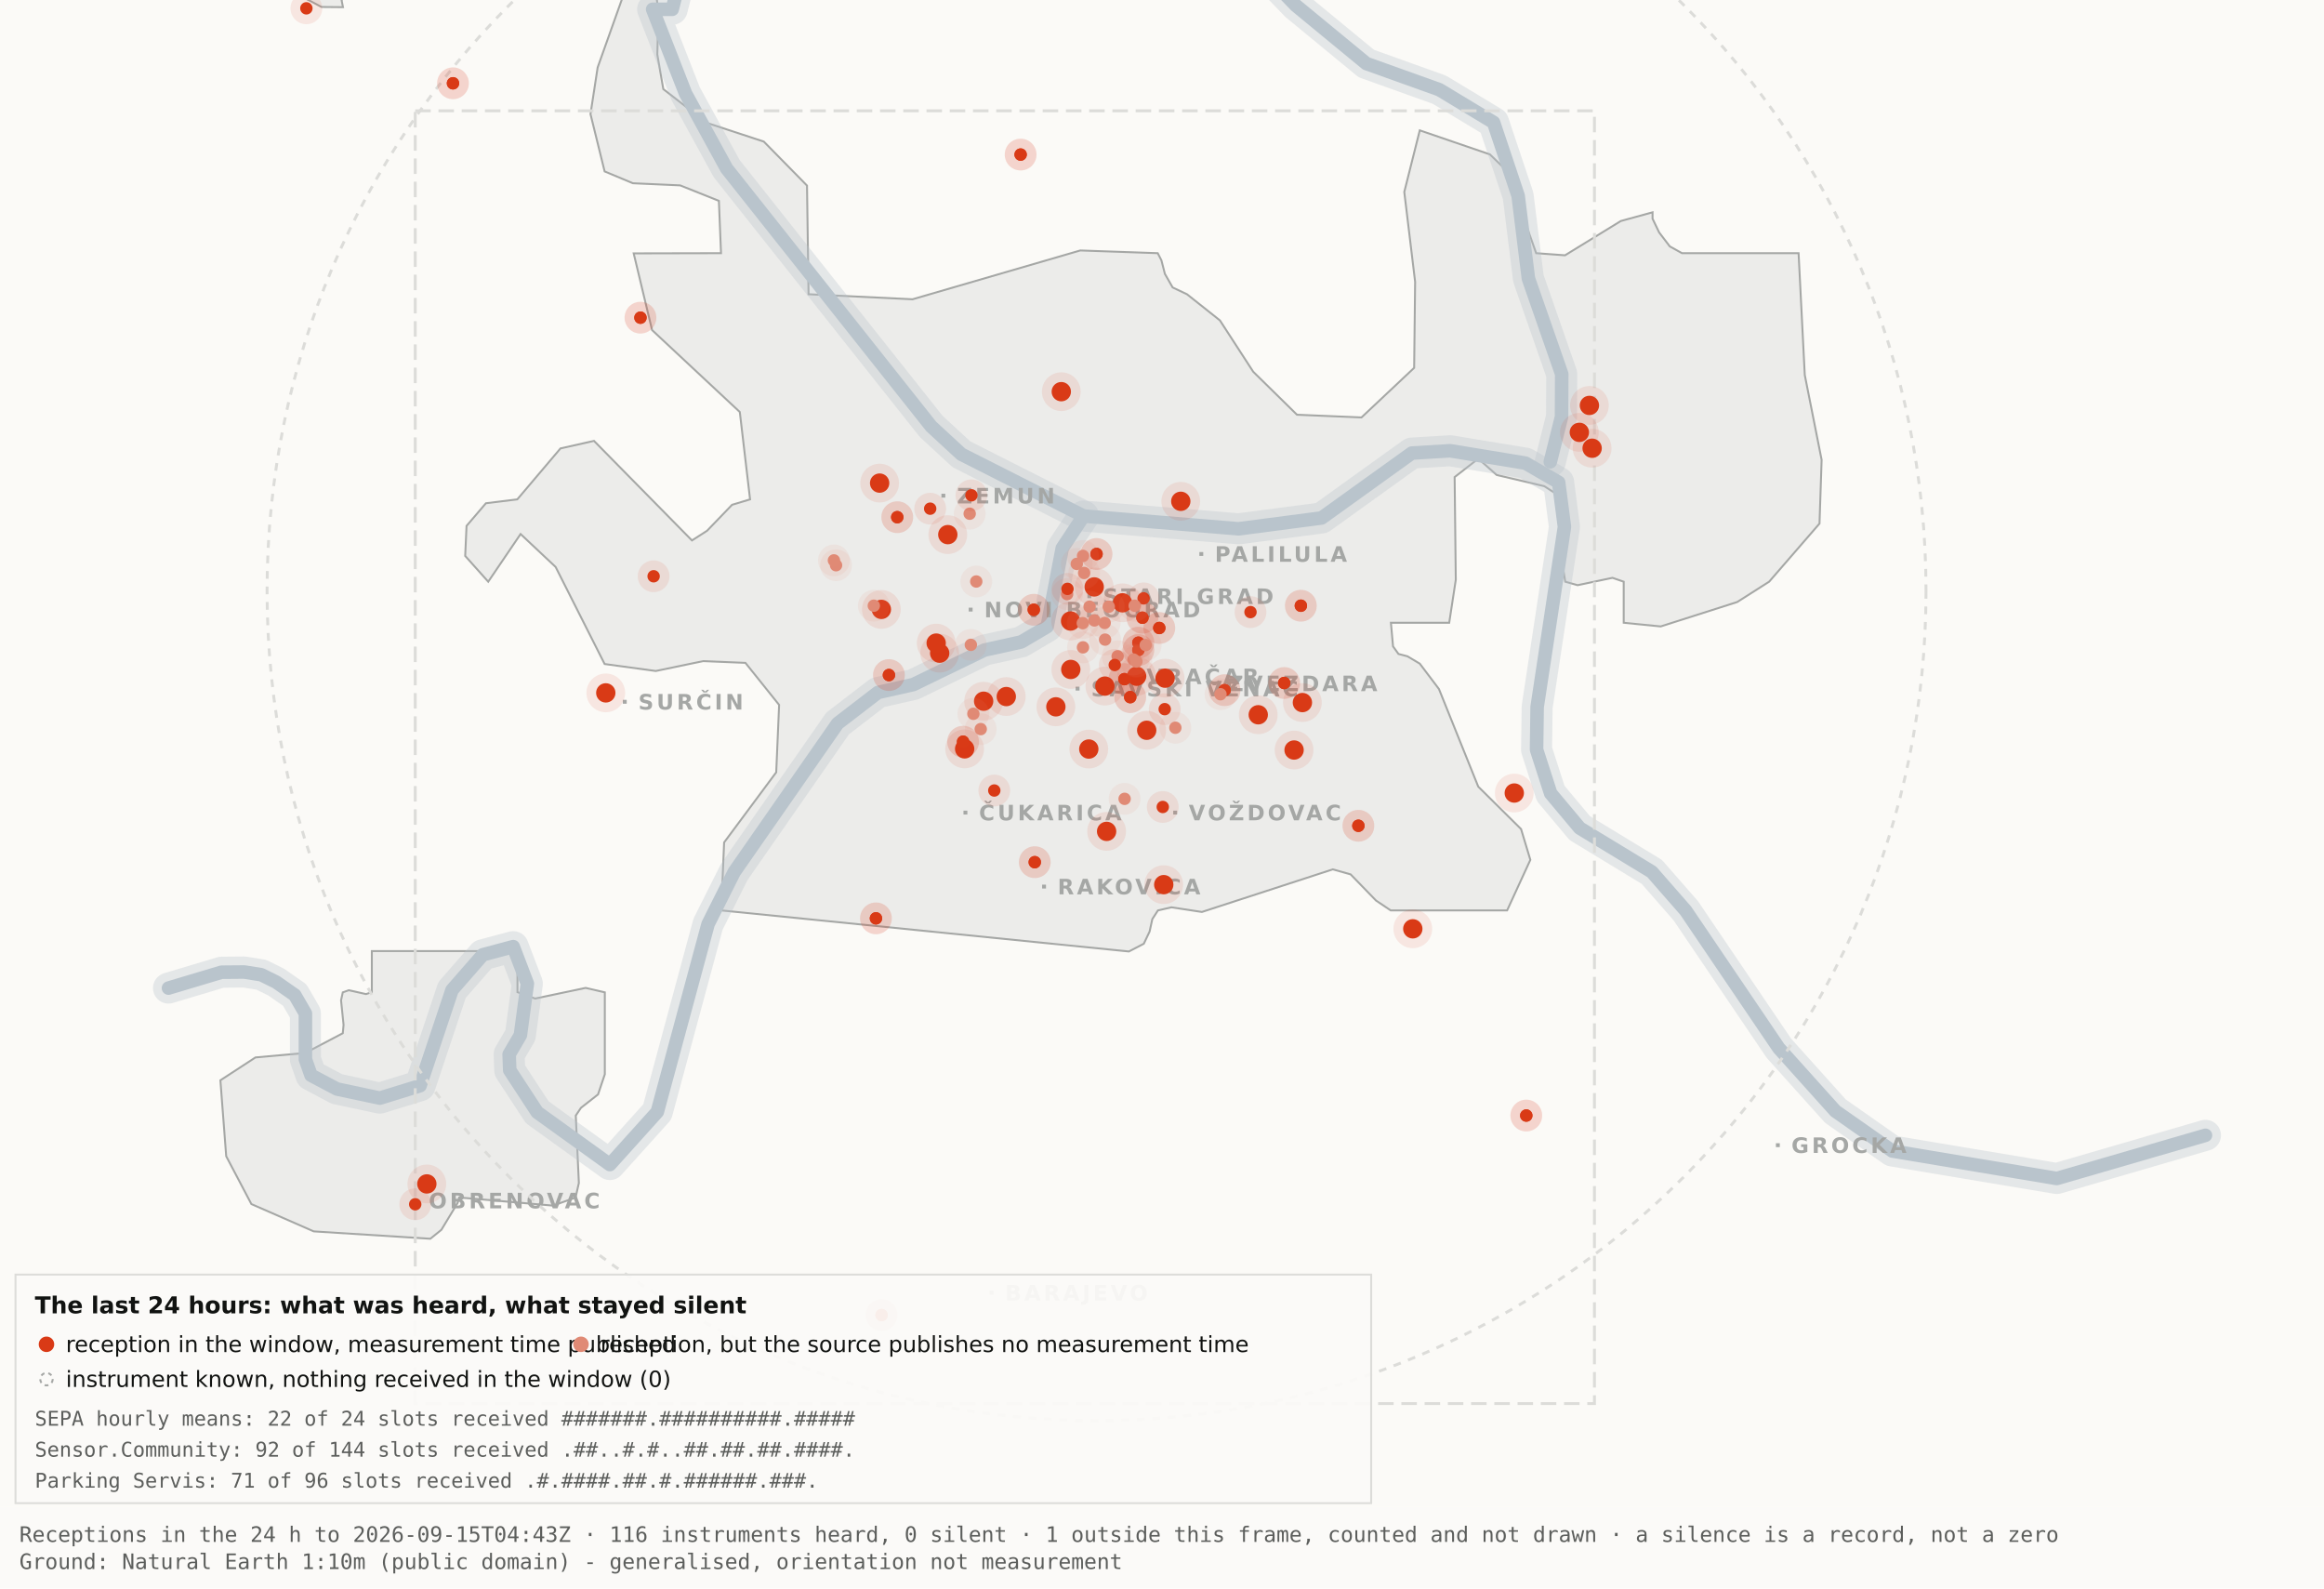
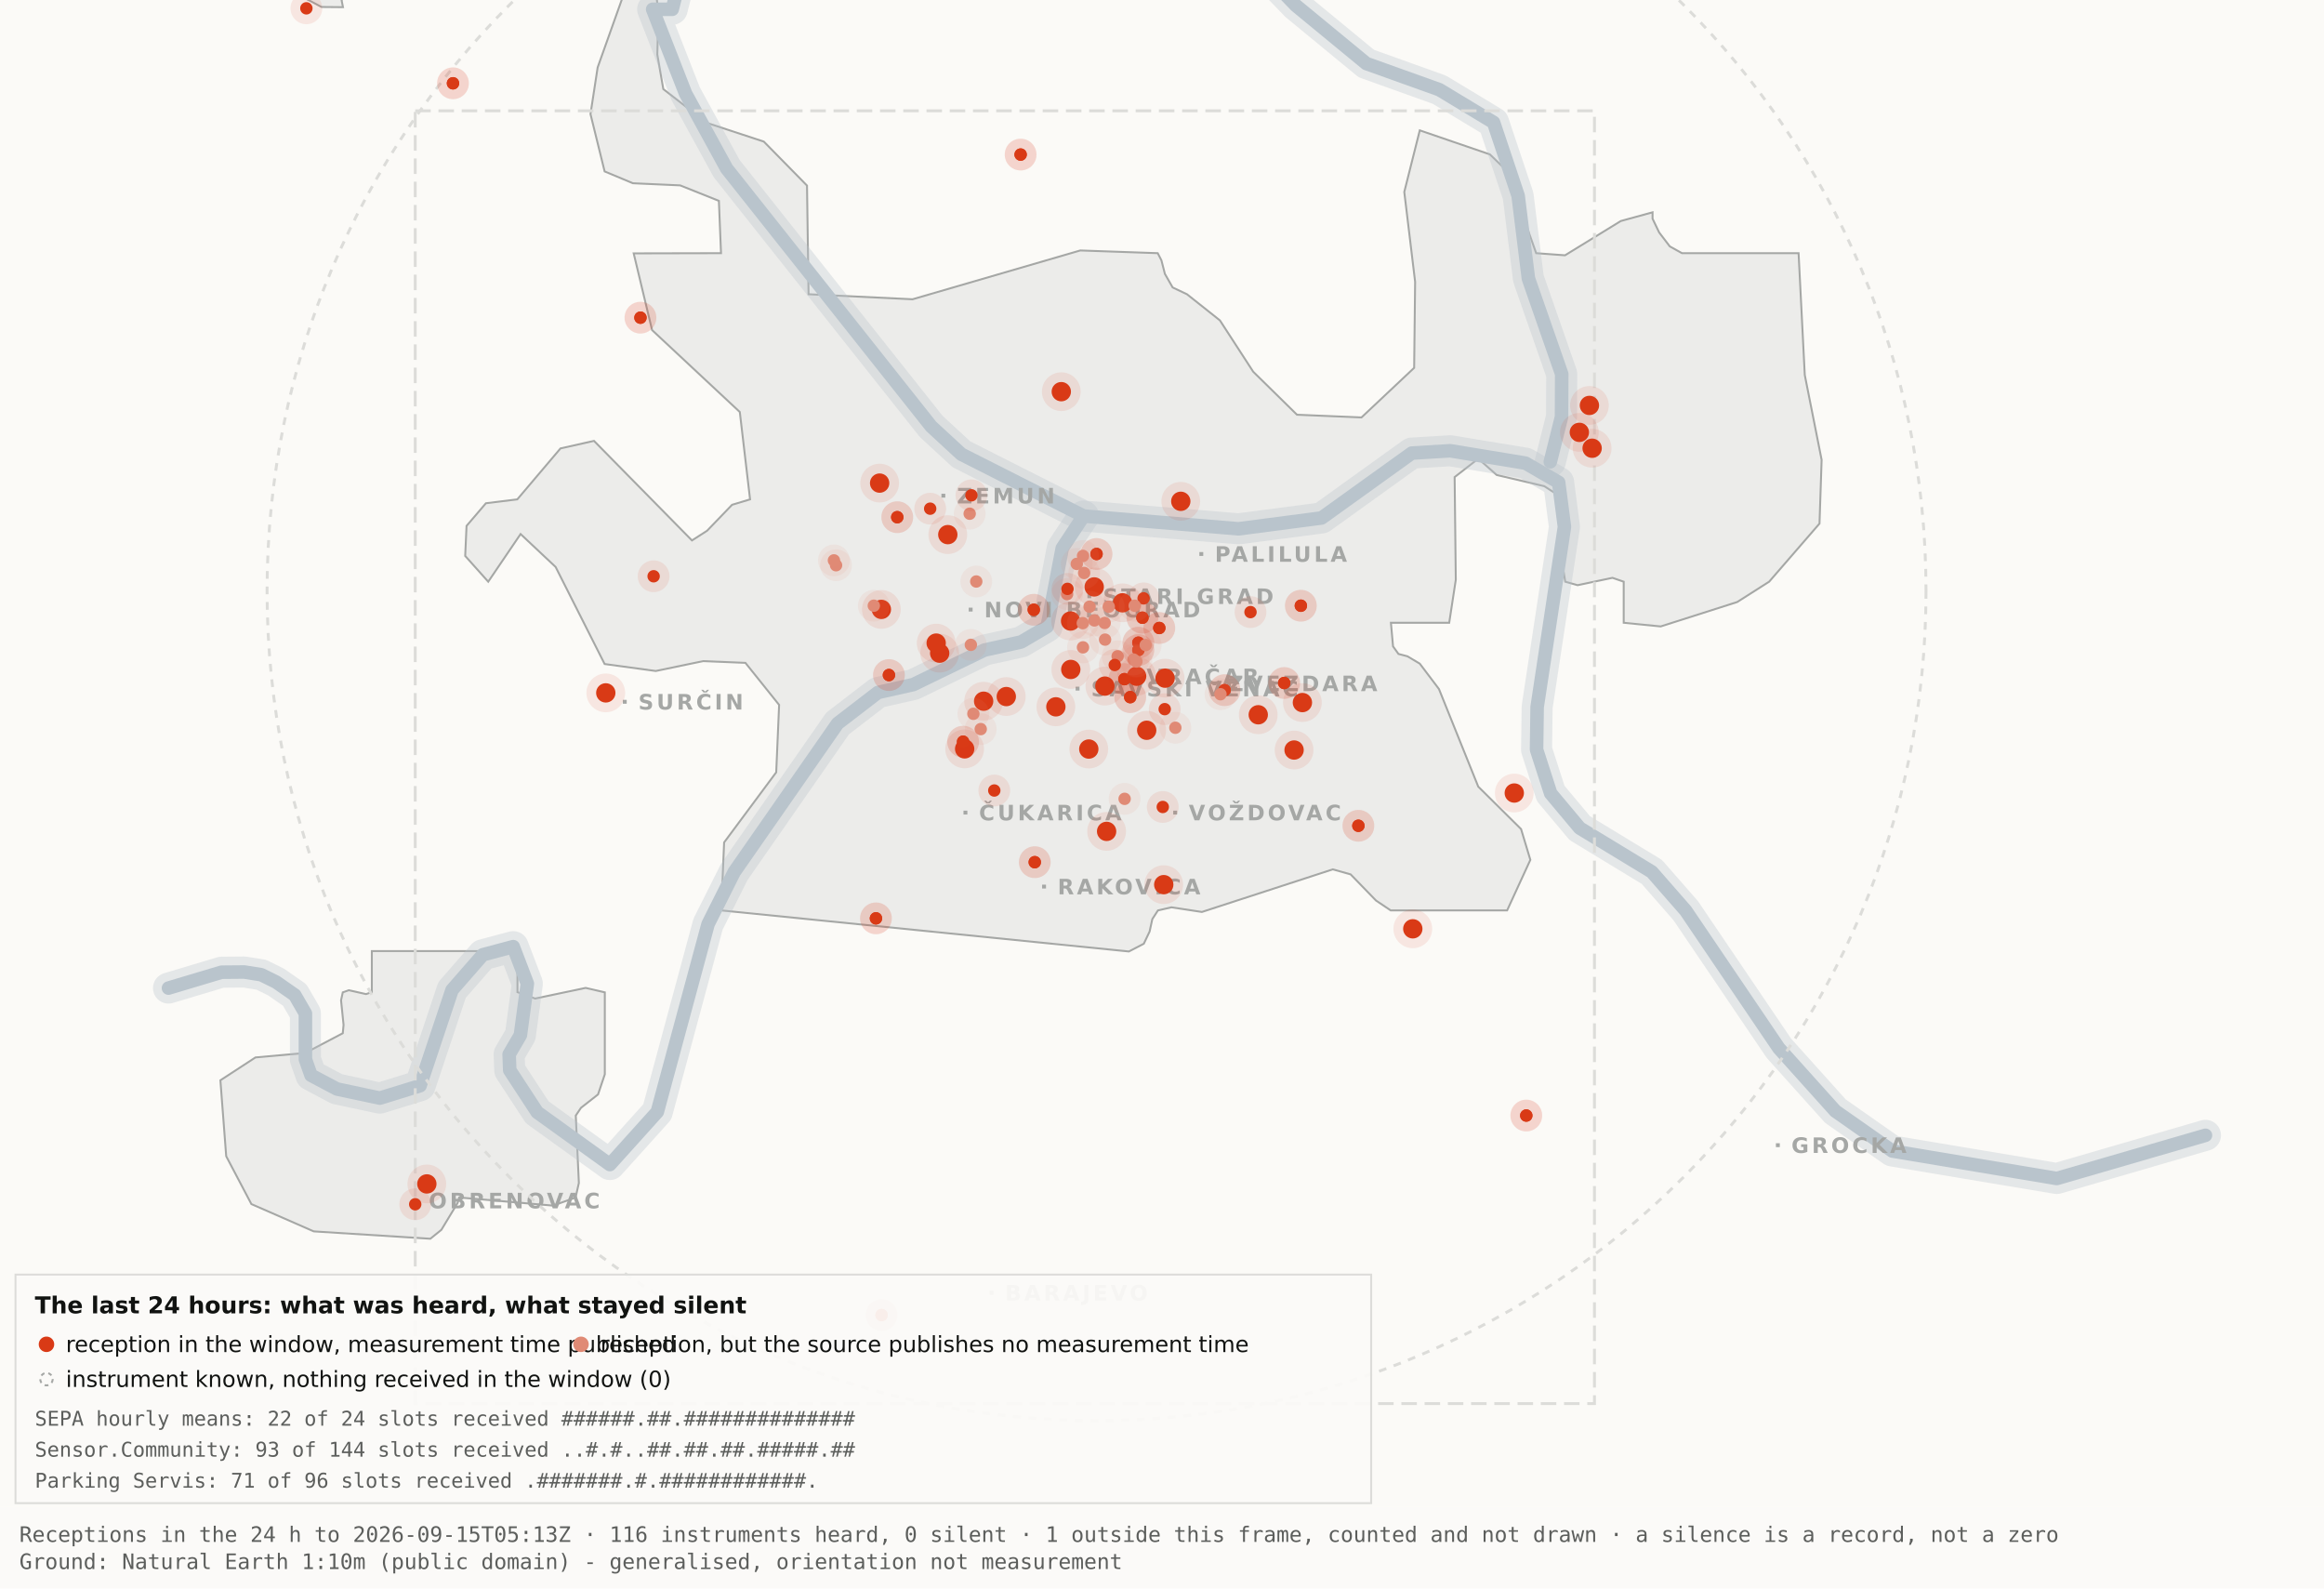
<svg xmlns="http://www.w3.org/2000/svg" viewBox="0 0 1200 820" width="1200" height="820" role="img" aria-label="Map 3 - The last 24 hours">
  <rect x="0" y="0" width="1200" height="820" fill="#fbfaf7" />
  <path d="M192.0,-34.8 L192.1,-17.6 L189.5,-19.9 L182.4,-10.7 L176.4,0.2 L177.1,3.7 L166.0,3.6 L138.0,-11.3 L131.8,-17.6 L130.3,-34.7 L134.1,-45.9 L158.3,-76.4 L166.7,-82.3 L177.1,-81.2 L183.0,-72.1 L192.0,-34.8 Z" fill="#ececea" stroke="#a5a7a5" stroke-width="1" fill-rule="evenodd" />
  <path d="M417.5,151.9 L471.2,154.5 L557.8,129.3 L597.8,130.7 L599.7,134.4 L601.5,141.4 L605.5,148.4 L612.9,151.9 L629.9,165.4 L647.1,191.9 L669.7,214.1 L703.0,215.5 L730.2,189.9 L730.7,145.5 L725.1,99.1 L733.1,67.3 L769.3,79.7 L778.2,88.3 L793.2,130.7 L808.1,131.8 L836.9,114.1 L853.3,109.6 L853.3,112.9 L856.7,120.0 L862.2,127.2 L868.5,130.7 L928.7,130.7 L931.9,193.6 L940.6,237.4 L939.5,270.3 L913.5,300.3 L897.0,310.8 L857.5,323.4 L838.4,321.5 L838.4,300.3 L832.6,298.3 L814.6,302.1 L808.2,300.3 L806.9,292.0 L809.7,266.1 L808.2,258.0 L797.4,251.0 L772.8,245.2 L763.3,236.8 L751.1,246.3 L751.7,299.3 L748.3,321.5 L718.2,321.5 L719.3,333.7 L722.1,337.6 L726.7,338.8 L733.1,342.6 L743.0,355.7 L763.3,406.1 L785.4,428.0 L790.2,443.9 L778.2,470.0 L718.1,470.0 L710.5,464.9 L697.4,451.4 L688.2,448.8 L620.6,470.8 L604.9,468.4 L597.9,470.0 L595.0,474.5 L593.6,480.9 L590.6,487.2 L582.9,491.2 L372.4,470.0 L373.9,434.9 L400.8,398.7 L402.3,363.9 L384.9,342.2 L363.1,341.3 L338.6,346.4 L312.2,342.8 L286.9,292.7 L268.8,275.7 L252.1,300.3 L240.2,287.0 L240.9,271.5 L250.9,259.8 L267.1,257.8 L289.4,231.5 L306.7,227.6 L357.3,279.0 L365.1,274.0 L378.0,260.6 L387.3,257.8 L382.0,212.7 L336.7,170.4 L327.2,130.8 L372.3,130.7 L371.2,103.7 L351.2,95.7 L326.8,94.6 L312.2,88.5 L304.9,58.9 L308.6,34.8 L327.3,-17.7 L337.9,-11.0 L340.0,6.7 L339.4,28.1 L342.5,46.0 L364.9,63.4 L394.4,73.1 L416.7,95.8 L417.5,151.9 Z" fill="#ececea" stroke="#a5a7a5" stroke-width="1" fill-rule="evenodd" />
  <path d="M267.2,512.2 L276.3,515.5 L302.4,510.0 L312.3,512.3 L312.3,554.6 L308.8,565.0 L300.0,571.9 L297.3,575.9 L298.9,610.7 L297.2,618.2 L285.6,622.4 L237.1,618.2 L236.3,621.0 L227.9,634.9 L222.2,639.5 L162.0,635.7 L129.8,621.6 L116.8,596.9 L113.8,557.7 L131.9,545.9 L157.6,543.6 L177.0,533.4 L177.4,529.1 L176.1,516.4 L177.0,512.3 L180.1,511.2 L189.0,513.2 L192.0,512.2 L192.0,491.0 L267.2,491.0 L267.2,512.2 Z" fill="#ececea" stroke="#a5a7a5" stroke-width="1" fill-rule="evenodd" />
  <path d="M87.0,510.1 L114.4,501.9 L126.1,501.8 L134.9,503.2 L142.6,507.0 L152.2,513.7 L157.7,523.2 L157.7,546.9 L160.6,555.1 L174.0,562.2 L196.1,566.9 L216.9,560.5 L233.4,511.1 L249.3,492.9 L265.0,488.7 L272.3,507.8 L268.7,534.4 L262.9,544.3 L263.2,552.5 L277.4,574.2 L314.9,601.2 L339.4,574.0 L365.6,477.1 L379.1,450.2 L432.5,373.5 L453.3,357.5 L471.6,353.4 L508.3,335.6 L527.3,331.4 L540.7,323.5 L548.5,283.0 L559.5,266.4" fill="none" stroke="#b9c4cc" stroke-width="16" stroke-opacity="0.35" stroke-linejoin="round" stroke-linecap="round" />
  <path d="M411.7,-177.5 L426.7,-103.9 L394.7,-58.3 L355.0,-26.6 L347.1,4.8 L337.0,4.8 L354.0,48.3 L375.2,87.0 L480.8,220.1 L496.4,234.5 L559.5,266.4 L639.5,273.0 L682.4,267.4 L729.0,233.9 L748.8,232.7 L787.7,239.1 L804.8,249.0 L807.8,272.0 L793.7,365.0 L793.4,387.0 L800.7,409.6 L815.7,427.5 L852.9,450.1 L870.4,470.1 L918.5,541.1 L947.7,573.6 L977.1,594.2 L1062.0,608.4 L1138.8,586.1" fill="none" stroke="#b9c4cc" stroke-width="16" stroke-opacity="0.35" stroke-linejoin="round" stroke-linecap="round" />
  <path d="M534.0,-142.1 L558.9,-95.2 L590.2,-64.2 L638.6,-28.7 L669.2,2.9 L705.5,32.8 L743.2,46.3 L771.2,63.2 L783.9,101.1 L789.2,143.8 L806.4,193.1 L806.3,215.2 L800.5,238.4" fill="none" stroke="#b9c4cc" stroke-width="16" stroke-opacity="0.35" stroke-linejoin="round" stroke-linecap="round" />
  <path d="M87.0,510.1 L114.4,501.9 L126.1,501.8 L134.9,503.2 L142.6,507.0 L152.2,513.7 L157.7,523.2 L157.7,546.9 L160.6,555.1 L174.0,562.2 L196.1,566.9 L216.9,560.5 L233.4,511.1 L249.3,492.9 L265.0,488.7 L272.3,507.8 L268.7,534.4 L262.9,544.3 L263.2,552.5 L277.4,574.2 L314.9,601.2 L339.4,574.0 L365.6,477.1 L379.1,450.2 L432.5,373.5 L453.3,357.5 L471.6,353.4 L508.3,335.6 L527.3,331.4 L540.7,323.5 L548.5,283.0 L559.5,266.4" fill="none" stroke="#b9c4cc" stroke-width="7" stroke-opacity="1" stroke-linejoin="round" stroke-linecap="round" />
  <path d="M411.7,-177.5 L426.7,-103.9 L394.7,-58.3 L355.0,-26.6 L347.1,4.8 L337.0,4.8 L354.0,48.3 L375.2,87.0 L480.8,220.1 L496.4,234.5 L559.5,266.4 L639.5,273.0 L682.4,267.4 L729.0,233.9 L748.8,232.7 L787.7,239.1 L804.8,249.0 L807.8,272.0 L793.7,365.0 L793.4,387.0 L800.7,409.6 L815.7,427.5 L852.9,450.1 L870.4,470.1 L918.5,541.1 L947.7,573.6 L977.1,594.2 L1062.0,608.4 L1138.8,586.1" fill="none" stroke="#b9c4cc" stroke-width="7" stroke-opacity="1" stroke-linejoin="round" stroke-linecap="round" />
  <path d="M534.0,-142.1 L558.9,-95.2 L590.2,-64.2 L638.6,-28.7 L669.2,2.9 L705.5,32.8 L743.2,46.3 L771.2,63.2 L783.9,101.1 L789.2,143.8 L806.4,193.1 L806.3,215.2 L800.5,238.4" fill="none" stroke="#b9c4cc" stroke-width="7" stroke-opacity="1" stroke-linejoin="round" stroke-linecap="round" />
  <rect x="561.5" y="306.8" width="2" height="2" fill="#a5a7a5" />
  <text x="569.5" y="311.8" font-family="Carlito, DejaVu Sans, Arial, sans-serif" font-size="11" font-weight="600" letter-spacing="1.5" fill="#a5a7a5">STARI GRAD</text>
  <rect x="584.0" y="348.2" width="2" height="2" fill="#a5a7a5" />
  <text x="592.0" y="353.2" font-family="Carlito, DejaVu Sans, Arial, sans-serif" font-size="11" font-weight="600" letter-spacing="1.5" fill="#a5a7a5">VRAČAR</text>
  <rect x="555.4" y="354.5" width="2" height="2" fill="#a5a7a5" />
  <text x="563.4" y="359.5" font-family="Carlito, DejaVu Sans, Arial, sans-serif" font-size="11" font-weight="600" letter-spacing="1.5" fill="#a5a7a5">SAVSKI VENAC</text>
  <rect x="500.2" y="313.7" width="2" height="2" fill="#a5a7a5" />
  <text x="508.2" y="318.7" font-family="Carlito, DejaVu Sans, Arial, sans-serif" font-size="11" font-weight="600" letter-spacing="1.5" fill="#a5a7a5">NOVI BEOGRAD</text>
  <rect x="486.1" y="254.9" width="2" height="2" fill="#a5a7a5" />
  <text x="494.1" y="259.9" font-family="Carlito, DejaVu Sans, Arial, sans-serif" font-size="11" font-weight="600" letter-spacing="1.5" fill="#a5a7a5">ZEMUN</text>
  <rect x="619.3" y="285.0" width="2" height="2" fill="#a5a7a5" />
  <text x="627.3" y="290.0" font-family="Carlito, DejaVu Sans, Arial, sans-serif" font-size="11" font-weight="600" letter-spacing="1.5" fill="#a5a7a5">PALILULA</text>
  <rect x="626.1" y="351.8" width="2" height="2" fill="#a5a7a5" />
  <text x="634.1" y="356.8" font-family="Carlito, DejaVu Sans, Arial, sans-serif" font-size="11" font-weight="600" letter-spacing="1.5" fill="#a5a7a5">ZVEZDARA</text>
  <rect x="605.8" y="418.5" width="2" height="2" fill="#a5a7a5" />
  <text x="613.8" y="423.5" font-family="Carlito, DejaVu Sans, Arial, sans-serif" font-size="11" font-weight="600" letter-spacing="1.5" fill="#a5a7a5">VOŽDOVAC</text>
  <rect x="497.5" y="418.5" width="2" height="2" fill="#a5a7a5" />
  <text x="505.5" y="423.5" font-family="Carlito, DejaVu Sans, Arial, sans-serif" font-size="11" font-weight="600" letter-spacing="1.5" fill="#a5a7a5">ČUKARICA</text>
  <rect x="538.1" y="456.7" width="2" height="2" fill="#a5a7a5" />
  <text x="546.1" y="461.7" font-family="Carlito, DejaVu Sans, Arial, sans-serif" font-size="11" font-weight="600" letter-spacing="1.5" fill="#a5a7a5">RAKOVICA</text>
  <rect x="321.6" y="361.3" width="2" height="2" fill="#a5a7a5" />
  <text x="329.6" y="366.3" font-family="Carlito, DejaVu Sans, Arial, sans-serif" font-size="11" font-weight="600" letter-spacing="1.5" fill="#a5a7a5">SURČIN</text>
  <rect x="917.0" y="590.2" width="2" height="2" fill="#a5a7a5" />
  <text x="925.0" y="595.2" font-family="Carlito, DejaVu Sans, Arial, sans-serif" font-size="11" font-weight="600" letter-spacing="1.5" fill="#a5a7a5">GROCKA</text>
  <rect x="213.4" y="618.8" width="2" height="2" fill="#a5a7a5" />
  <text x="221.4" y="623.8" font-family="Carlito, DejaVu Sans, Arial, sans-serif" font-size="11" font-weight="600" letter-spacing="1.5" fill="#a5a7a5">OBRENOVAC</text>
  <rect x="511.0" y="666.4" width="2" height="2" fill="#a5a7a5" />
  <text x="519.0" y="671.4" font-family="Carlito, DejaVu Sans, Arial, sans-serif" font-size="11" font-weight="600" letter-spacing="1.5" fill="#a5a7a5">BARAJEVO</text>
  <rect x="727.5" y="876.2" width="2" height="2" fill="#a5a7a5" />
  <text x="735.5" y="881.2" font-family="Carlito, DejaVu Sans, Arial, sans-serif" font-size="11" font-weight="600" letter-spacing="1.5" fill="#a5a7a5">SOPOT</text>
  <circle cx="566.2" cy="305.1" r="428.3" fill="none" stroke="#dcdcd9" stroke-width="1.5" stroke-dasharray="4 4" />
  <rect x="214.4" y="57.2" width="608.9" height="667.4" fill="none" stroke="#dcdcd9" stroke-width="1.5" stroke-dasharray="8 4" />
  <circle cx="507.9" cy="362.0" r="10" fill="#D93A16" fill-opacity=".10" />
  <circle cx="507.9" cy="362.0" r="5" fill="#D93A16" />
  <circle cx="519.6" cy="359.6" r="10" fill="#D93A16" fill-opacity=".10" />
  <circle cx="519.6" cy="359.6" r="5" fill="#D93A16" />
  <circle cx="498.1" cy="386.6" r="10" fill="#D93A16" fill-opacity=".10" />
  <circle cx="498.1" cy="386.6" r="5" fill="#D93A16" />
  <circle cx="552.8" cy="320.6" r="10" fill="#D93A16" fill-opacity=".10" />
  <circle cx="552.8" cy="320.6" r="5" fill="#D93A16" />
  <circle cx="455.1" cy="314.6" r="10" fill="#D93A16" fill-opacity=".10" />
  <circle cx="455.1" cy="314.6" r="5" fill="#D93A16" />
  <circle cx="548.0" cy="202.2" r="10" fill="#D93A16" fill-opacity=".10" />
  <circle cx="548.0" cy="202.2" r="5" fill="#D93A16" />
  <circle cx="579.6" cy="311.2" r="10" fill="#D93A16" fill-opacity=".10" />
  <circle cx="579.6" cy="311.2" r="5" fill="#D93A16" />
  <circle cx="592.1" cy="377.0" r="10" fill="#D93A16" fill-opacity=".10" />
  <circle cx="592.1" cy="377.0" r="5" fill="#D93A16" />
  <circle cx="562.2" cy="386.7" r="10" fill="#D93A16" fill-opacity=".10" />
  <circle cx="562.2" cy="386.7" r="5" fill="#D93A16" />
  <circle cx="570.5" cy="354.2" r="10" fill="#D93A16" fill-opacity=".10" />
  <circle cx="570.5" cy="354.2" r="5" fill="#D93A16" />
  <circle cx="600.9" cy="456.7" r="10" fill="#D93A16" fill-opacity=".10" />
  <circle cx="600.9" cy="456.7" r="5" fill="#D93A16" />
  <circle cx="609.7" cy="258.8" r="10" fill="#D93A16" fill-opacity=".10" />
  <circle cx="609.7" cy="258.8" r="5" fill="#D93A16" />
  <circle cx="729.5" cy="479.5" r="10" fill="#D93A16" fill-opacity=".10" />
  <circle cx="729.5" cy="479.5" r="5" fill="#D93A16" />
  <circle cx="672.5" cy="362.7" r="10" fill="#D93A16" fill-opacity=".10" />
  <circle cx="672.5" cy="362.7" r="5" fill="#D93A16" />
  <circle cx="552.9" cy="345.6" r="10" fill="#D93A16" fill-opacity=".10" />
  <circle cx="552.9" cy="345.6" r="5" fill="#D93A16" />
  <circle cx="485.2" cy="337.2" r="10" fill="#D93A16" fill-opacity=".10" />
  <circle cx="485.2" cy="337.2" r="5" fill="#D93A16" />
  <circle cx="220.4" cy="611.2" r="10" fill="#D93A16" fill-opacity=".10" />
  <circle cx="220.4" cy="611.2" r="5" fill="#D93A16" />
  <circle cx="483.4" cy="332.0" r="10" fill="#D93A16" fill-opacity=".10" />
  <circle cx="483.4" cy="332.0" r="5" fill="#D93A16" />
  <circle cx="820.7" cy="209.3" r="10" fill="#D93A16" fill-opacity=".10" />
  <circle cx="820.7" cy="209.3" r="5" fill="#D93A16" />
  <circle cx="815.5" cy="223.2" r="10" fill="#D93A16" fill-opacity=".10" />
  <circle cx="815.5" cy="223.2" r="5" fill="#D93A16" />
  <circle cx="822.1" cy="231.4" r="10" fill="#D93A16" fill-opacity=".10" />
  <circle cx="822.1" cy="231.4" r="5" fill="#D93A16" />
  <circle cx="571.4" cy="429.2" r="10" fill="#D93A16" fill-opacity=".10" />
  <circle cx="571.4" cy="429.2" r="5" fill="#D93A16" />
  <circle cx="565.0" cy="303.0" r="10" fill="#D93A16" fill-opacity=".10" />
  <circle cx="565.0" cy="303.0" r="5" fill="#D93A16" />
  <circle cx="668.2" cy="387.2" r="10" fill="#D93A16" fill-opacity=".10" />
  <circle cx="668.2" cy="387.2" r="5" fill="#D93A16" />
  <circle cx="312.8" cy="357.7" r="10" fill="#D93A16" fill-opacity=".10" />
  <circle cx="312.8" cy="357.7" r="5" fill="#D93A16" />
  <circle cx="545.2" cy="364.9" r="10" fill="#D93A16" fill-opacity=".10" />
  <circle cx="545.2" cy="364.9" r="5" fill="#D93A16" />
  <circle cx="781.9" cy="409.4" r="10" fill="#D93A16" fill-opacity=".10" />
  <circle cx="781.9" cy="409.4" r="5" fill="#D93A16" />
  <circle cx="586.9" cy="349.1" r="10" fill="#D93A16" fill-opacity=".10" />
  <circle cx="586.9" cy="349.1" r="5" fill="#D93A16" />
  <circle cx="601.6" cy="350.1" r="10" fill="#D93A16" fill-opacity=".10" />
  <circle cx="601.6" cy="350.1" r="5" fill="#D93A16" />
  <circle cx="649.7" cy="369.0" r="10" fill="#D93A16" fill-opacity=".10" />
  <circle cx="649.7" cy="369.0" r="5" fill="#D93A16" />
  <circle cx="489.4" cy="276.0" r="10" fill="#D93A16" fill-opacity=".10" />
  <circle cx="489.4" cy="276.0" r="5" fill="#D93A16" />
  <circle cx="454.2" cy="249.4" r="10" fill="#D93A16" fill-opacity=".10" />
  <circle cx="454.2" cy="249.4" r="5" fill="#D93A16" />
  <circle cx="587.8" cy="331.8" r="8.2" fill="#D93A16" fill-opacity=".10" />
  <circle cx="587.8" cy="331.8" r="3.2" fill="#D93A16" />
  <circle cx="587.8" cy="331.8" r="8.2" fill="#D93A16" fill-opacity=".10" />
  <circle cx="587.8" cy="331.8" r="3.2" fill="#D93A16" />
  <circle cx="534.3" cy="445.1" r="8.2" fill="#D93A16" fill-opacity=".10" />
  <circle cx="534.3" cy="445.1" r="3.2" fill="#D93A16" />
  <circle cx="534.3" cy="445.1" r="8.2" fill="#D93A16" fill-opacity=".10" />
  <circle cx="534.3" cy="445.1" r="3.2" fill="#D93A16" />
  <circle cx="497.3" cy="382.9" r="8.2" fill="#D93A16" fill-opacity=".10" />
  <circle cx="497.3" cy="382.9" r="3.2" fill="#D93A16" />
  <circle cx="497.3" cy="382.9" r="8.2" fill="#D93A16" fill-opacity=".10" />
  <circle cx="497.3" cy="382.9" r="3.2" fill="#D93A16" />
  <circle cx="330.7" cy="164.0" r="8.2" fill="#D93A16" fill-opacity=".10" />
  <circle cx="330.7" cy="164.0" r="3.2" fill="#D93A16" />
  <circle cx="330.7" cy="164.0" r="8.2" fill="#D93A16" fill-opacity=".10" />
  <circle cx="330.7" cy="164.0" r="3.2" fill="#D93A16" />
  <circle cx="583.6" cy="359.9" r="8.2" fill="#D93A16" fill-opacity=".10" />
  <circle cx="583.6" cy="359.9" r="3.2" fill="#D93A16" />
  <circle cx="583.6" cy="359.9" r="8.2" fill="#D93A16" fill-opacity=".10" />
  <circle cx="583.6" cy="359.9" r="3.2" fill="#D93A16" />
  <circle cx="663.1" cy="352.6" r="8.2" fill="#D93A16" fill-opacity=".10" />
  <circle cx="663.1" cy="352.6" r="3.2" fill="#D93A16" />
  <circle cx="663.1" cy="352.6" r="8.2" fill="#D93A16" fill-opacity=".10" />
  <circle cx="663.1" cy="352.6" r="3.2" fill="#D93A16" />
  <circle cx="601.4" cy="366.1" r="8.2" fill="#D93A16" fill-opacity=".10" />
  <circle cx="601.4" cy="366.1" r="3.2" fill="#D93A16" />
  <circle cx="214.4" cy="621.7" r="8.2" fill="#D93A16" fill-opacity=".10" />
  <circle cx="214.4" cy="621.7" r="3.2" fill="#D93A16" />
  <circle cx="463.3" cy="267.0" r="8.2" fill="#D93A16" fill-opacity=".10" />
  <circle cx="463.3" cy="267.0" r="3.2" fill="#D93A16" />
  <circle cx="463.3" cy="267.0" r="8.2" fill="#D93A16" fill-opacity=".10" />
  <circle cx="463.3" cy="267.0" r="3.2" fill="#D93A16" />
  <circle cx="600.4" cy="416.6" r="8.2" fill="#D93A16" fill-opacity=".10" />
  <circle cx="600.4" cy="416.6" r="3.2" fill="#D93A16" />
  <circle cx="671.7" cy="312.7" r="8.2" fill="#D93A16" fill-opacity=".10" />
  <circle cx="671.7" cy="312.7" r="3.2" fill="#D93A16" />
  <circle cx="671.7" cy="312.7" r="8.2" fill="#D93A16" fill-opacity=".10" />
  <circle cx="671.7" cy="312.7" r="3.2" fill="#D93A16" />
  <circle cx="587.8" cy="335.6" r="8.2" fill="#D93A16" fill-opacity=".10" />
  <circle cx="587.8" cy="335.6" r="3.2" fill="#D93A16" />
  <circle cx="587.8" cy="335.6" r="8.2" fill="#D93A16" fill-opacity=".10" />
  <circle cx="587.8" cy="335.6" r="3.2" fill="#D93A16" />
  <circle cx="455.2" cy="678.9" r="8.2" fill="#D93A16" fill-opacity=".10" />
  <circle cx="455.2" cy="678.9" r="3.2" fill="#D93A16" />
  <circle cx="455.2" cy="678.9" r="8.2" fill="#D93A16" fill-opacity=".10" />
  <circle cx="455.2" cy="678.9" r="3.2" fill="#D93A16" />
  <circle cx="590.5" cy="308.9" r="8.2" fill="#D93A16" fill-opacity=".10" />
  <circle cx="590.5" cy="308.9" r="3.2" fill="#D93A16" />
  <circle cx="598.6" cy="324.2" r="8.2" fill="#D93A16" fill-opacity=".10" />
  <circle cx="598.6" cy="324.2" r="3.2" fill="#D93A16" />
  <circle cx="598.6" cy="324.2" r="8.2" fill="#D93A16" fill-opacity=".10" />
  <circle cx="598.6" cy="324.2" r="3.2" fill="#D93A16" />
  <circle cx="233.9" cy="43.0" r="8.2" fill="#D93A16" fill-opacity=".10" />
  <circle cx="233.9" cy="43.0" r="3.2" fill="#D93A16" />
  <circle cx="233.9" cy="43.0" r="8.2" fill="#D93A16" fill-opacity=".10" />
  <circle cx="233.9" cy="43.0" r="3.2" fill="#D93A16" />
  <circle cx="566.2" cy="286.0" r="8.2" fill="#D93A16" fill-opacity=".10" />
  <circle cx="566.2" cy="286.0" r="3.2" fill="#D93A16" />
  <circle cx="566.2" cy="286.0" r="8.2" fill="#D93A16" fill-opacity=".10" />
  <circle cx="566.2" cy="286.0" r="3.2" fill="#D93A16" />
  <circle cx="589.9" cy="318.9" r="8.2" fill="#D93A16" fill-opacity=".10" />
  <circle cx="589.9" cy="318.9" r="3.2" fill="#D93A16" />
  <circle cx="589.9" cy="318.9" r="8.2" fill="#D93A16" fill-opacity=".10" />
  <circle cx="589.9" cy="318.9" r="3.2" fill="#D93A16" />
  <circle cx="701.4" cy="426.3" r="8.2" fill="#D93A16" fill-opacity=".10" />
  <circle cx="701.4" cy="426.3" r="3.2" fill="#D93A16" />
  <circle cx="701.4" cy="426.3" r="8.2" fill="#D93A16" fill-opacity=".10" />
  <circle cx="701.4" cy="426.3" r="3.2" fill="#D93A16" />
  <circle cx="480.3" cy="262.6" r="8.2" fill="#D93A16" fill-opacity=".10" />
  <circle cx="480.3" cy="262.6" r="3.2" fill="#D93A16" />
  <circle cx="533.8" cy="314.8" r="8.2" fill="#D93A16" fill-opacity=".10" />
  <circle cx="533.8" cy="314.8" r="3.2" fill="#D93A16" />
  <circle cx="533.8" cy="314.8" r="8.2" fill="#D93A16" fill-opacity=".10" />
  <circle cx="533.8" cy="314.8" r="3.2" fill="#D93A16" />
  <circle cx="527.0" cy="79.8" r="8.2" fill="#D93A16" fill-opacity=".10" />
  <circle cx="527.0" cy="79.8" r="3.2" fill="#D93A16" />
  <circle cx="527.0" cy="79.8" r="8.2" fill="#D93A16" fill-opacity=".10" />
  <circle cx="527.0" cy="79.8" r="3.2" fill="#D93A16" />
  <circle cx="788.1" cy="575.9" r="8.2" fill="#D93A16" fill-opacity=".10" />
  <circle cx="788.1" cy="575.9" r="3.2" fill="#D93A16" />
  <circle cx="788.1" cy="575.9" r="8.2" fill="#D93A16" fill-opacity=".10" />
  <circle cx="788.1" cy="575.9" r="3.2" fill="#D93A16" />
  <circle cx="580.6" cy="350.6" r="8.2" fill="#D93A16" fill-opacity=".10" />
  <circle cx="580.6" cy="350.6" r="3.2" fill="#D93A16" />
  <circle cx="580.6" cy="350.6" r="8.2" fill="#D93A16" fill-opacity=".10" />
  <circle cx="580.6" cy="350.6" r="3.2" fill="#D93A16" />
  <circle cx="452.3" cy="474.1" r="8.2" fill="#D93A16" fill-opacity=".10" />
  <circle cx="452.3" cy="474.1" r="3.2" fill="#D93A16" />
  <circle cx="452.3" cy="474.1" r="8.2" fill="#D93A16" fill-opacity=".10" />
  <circle cx="452.3" cy="474.1" r="3.2" fill="#D93A16" />
  <circle cx="632.3" cy="356.3" r="8.2" fill="#D93A16" fill-opacity=".10" />
  <circle cx="632.3" cy="356.3" r="3.2" fill="#D93A16" />
  <circle cx="632.3" cy="356.3" r="8.2" fill="#D93A16" fill-opacity=".10" />
  <circle cx="632.3" cy="356.3" r="3.2" fill="#D93A16" />
  <circle cx="158.2" cy="4.3" r="8.2" fill="#D93A16" fill-opacity=".10" />
  <circle cx="158.2" cy="4.3" r="3.2" fill="#D93A16" />
  <circle cx="459.0" cy="348.5" r="8.2" fill="#D93A16" fill-opacity=".10" />
  <circle cx="459.0" cy="348.5" r="3.2" fill="#D93A16" />
  <circle cx="459.0" cy="348.5" r="8.2" fill="#D93A16" fill-opacity=".10" />
  <circle cx="459.0" cy="348.5" r="3.2" fill="#D93A16" />
  <circle cx="645.7" cy="316.0" r="8.2" fill="#D93A16" fill-opacity=".10" />
  <circle cx="645.7" cy="316.0" r="3.2" fill="#D93A16" />
  <circle cx="585.3" cy="340.5" r="8.2" fill="#e08a75" fill-opacity=".10" />
  <circle cx="585.3" cy="340.5" r="3.2" fill="#e08a75" />
  <circle cx="585.9" cy="312.7" r="8.2" fill="#e08a75" fill-opacity=".10" />
  <circle cx="585.9" cy="312.7" r="3.2" fill="#e08a75" />
  <circle cx="559.2" cy="334.2" r="8.2" fill="#e08a75" fill-opacity=".10" />
  <circle cx="559.2" cy="334.2" r="3.2" fill="#e08a75" />
  <circle cx="570.6" cy="330.2" r="8.2" fill="#e08a75" fill-opacity=".10" />
  <circle cx="570.6" cy="330.2" r="3.2" fill="#e08a75" />
  <circle cx="562.6" cy="313.2" r="8.2" fill="#e08a75" fill-opacity=".10" />
  <circle cx="562.6" cy="313.2" r="3.2" fill="#e08a75" />
  <circle cx="500.7" cy="265.2" r="8.2" fill="#e08a75" fill-opacity=".10" />
  <circle cx="500.7" cy="265.2" r="3.2" fill="#e08a75" />
  <circle cx="570.4" cy="321.6" r="8.2" fill="#e08a75" fill-opacity=".10" />
  <circle cx="570.4" cy="321.6" r="3.2" fill="#e08a75" />
  <circle cx="591.6" cy="333.0" r="8.2" fill="#e08a75" fill-opacity=".10" />
  <circle cx="591.6" cy="333.0" r="3.2" fill="#e08a75" />
  <circle cx="565.1" cy="320.3" r="8.2" fill="#e08a75" fill-opacity=".10" />
  <circle cx="565.1" cy="320.3" r="3.2" fill="#e08a75" />
  <circle cx="502.6" cy="368.5" r="8.2" fill="#e08a75" fill-opacity=".10" />
  <circle cx="502.6" cy="368.5" r="3.2" fill="#e08a75" />
  <circle cx="501.3" cy="332.9" r="8.2" fill="#e08a75" fill-opacity=".10" />
  <circle cx="501.3" cy="332.9" r="3.2" fill="#e08a75" />
  <circle cx="451.2" cy="312.7" r="8.2" fill="#e08a75" fill-opacity=".10" />
  <circle cx="451.2" cy="312.7" r="3.2" fill="#e08a75" />
  <circle cx="431.7" cy="291.8" r="8.2" fill="#e08a75" fill-opacity=".10" />
  <circle cx="431.7" cy="291.8" r="3.2" fill="#e08a75" />
  <circle cx="630.2" cy="358.4" r="8.2" fill="#e08a75" fill-opacity=".10" />
  <circle cx="630.2" cy="358.4" r="3.2" fill="#e08a75" />
  <circle cx="551.0" cy="306.7" r="8.2" fill="#e08a75" fill-opacity=".10" />
  <circle cx="551.0" cy="306.7" r="3.2" fill="#e08a75" />
  <circle cx="559.8" cy="295.8" r="8.2" fill="#e08a75" fill-opacity=".10" />
  <circle cx="559.8" cy="295.8" r="3.2" fill="#e08a75" />
  <circle cx="559.1" cy="321.7" r="8.2" fill="#e08a75" fill-opacity=".10" />
  <circle cx="559.1" cy="321.7" r="3.2" fill="#e08a75" />
  <circle cx="606.9" cy="375.7" r="8.2" fill="#e08a75" fill-opacity=".10" />
  <circle cx="606.9" cy="375.7" r="3.2" fill="#e08a75" />
  <circle cx="430.6" cy="289.3" r="8.2" fill="#e08a75" fill-opacity=".10" />
  <circle cx="430.6" cy="289.3" r="3.2" fill="#e08a75" />
  <circle cx="559.2" cy="287.0" r="8.2" fill="#e08a75" fill-opacity=".10" />
  <circle cx="559.2" cy="287.0" r="3.2" fill="#e08a75" />
  <circle cx="504.1" cy="300.2" r="8.2" fill="#e08a75" fill-opacity=".10" />
  <circle cx="504.1" cy="300.2" r="3.2" fill="#e08a75" />
  <circle cx="572.5" cy="313.2" r="8.2" fill="#e08a75" fill-opacity=".10" />
  <circle cx="572.5" cy="313.2" r="3.2" fill="#e08a75" />
  <circle cx="577.1" cy="338.8" r="8.2" fill="#e08a75" fill-opacity=".10" />
  <circle cx="577.1" cy="338.8" r="3.2" fill="#e08a75" />
  <circle cx="580.7" cy="412.4" r="8.2" fill="#e08a75" fill-opacity=".10" />
  <circle cx="580.7" cy="412.4" r="3.2" fill="#e08a75" />
  <circle cx="556.0" cy="291.1" r="8.2" fill="#e08a75" fill-opacity=".10" />
  <circle cx="556.0" cy="291.1" r="3.2" fill="#e08a75" />
  <circle cx="586.8" cy="341.5" r="8.2" fill="#e08a75" fill-opacity=".10" />
  <circle cx="586.8" cy="341.5" r="3.2" fill="#e08a75" />
  <circle cx="506.4" cy="376.4" r="8.2" fill="#e08a75" fill-opacity=".10" />
  <circle cx="506.4" cy="376.4" r="3.2" fill="#e08a75" />
  <circle cx="575.6" cy="343.3" r="8.2" fill="#D93A16" fill-opacity=".10" />
  <circle cx="575.6" cy="343.3" r="3.2" fill="#D93A16" />
  <circle cx="513.4" cy="408.1" r="8.2" fill="#D93A16" fill-opacity=".10" />
  <circle cx="513.4" cy="408.1" r="3.2" fill="#D93A16" />
  <circle cx="337.5" cy="297.5" r="8.2" fill="#D93A16" fill-opacity=".10" />
  <circle cx="337.5" cy="297.5" r="3.2" fill="#D93A16" />
  <circle cx="551.2" cy="304.0" r="8.2" fill="#D93A16" fill-opacity=".10" />
  <circle cx="551.2" cy="304.0" r="3.2" fill="#D93A16" />
  <circle cx="501.6" cy="255.7" r="8.2" fill="#D93A16" fill-opacity=".10" />
  <circle cx="501.6" cy="255.7" r="3.2" fill="#D93A16" />
  <g transform="translate(0 650)">
    <rect x="8" y="8" width="700" height="118" fill="#fbfaf7" fill-opacity=".94" stroke="#dcdcd9" />
    <text x="18" y="28" font-family="Carlito, DejaVu Sans, Arial, sans-serif" font-size="12" font-weight="700" fill="#111311">The last 24 hours: what was heard, what stayed silent</text>
    <circle cx="24" cy="44" r="4" fill="#D93A16" />
    <text x="34" y="48" font-family="Carlito, DejaVu Sans, Arial, sans-serif" font-size="11.5" fill="#111311">reception in the window, measurement time published</text>
    <circle cx="300" cy="44" r="4" fill="#e08a75" />
    <text x="310" y="48" font-family="Carlito, DejaVu Sans, Arial, sans-serif" font-size="11.5" fill="#111311">reception, but the source publishes no measurement time</text>
    <circle cx="24" cy="62" r="3.2" fill="none" stroke="#a5a7a5" stroke-dasharray="2 2" />
    <text x="34" y="66" font-family="Carlito, DejaVu Sans, Arial, sans-serif" font-size="11.5" fill="#111311">instrument known, nothing received in the window (0)</text>
-     <text x="18" y="86" font-family="DejaVu Sans Mono, Menlo, monospace" font-size="10.5" fill="#5c5e5c">SEPA hourly means: 22 of 24 slots received  #######.##########.#####</text>
-     <text x="18" y="102" font-family="DejaVu Sans Mono, Menlo, monospace" font-size="10.5" fill="#5c5e5c">Sensor.Community: 92 of 144 slots received  .##..#.#..##.##.##.####.</text>
-     <text x="18" y="118" font-family="DejaVu Sans Mono, Menlo, monospace" font-size="10.5" fill="#5c5e5c">Parking Servis: 71 of 96 slots received  .#.####.##.#.######.###.</text>
+     <text x="18" y="86" font-family="DejaVu Sans Mono, Menlo, monospace" font-size="10.5" fill="#5c5e5c">SEPA hourly means: 22 of 24 slots received  ######.##.##############</text>
+     <text x="18" y="102" font-family="DejaVu Sans Mono, Menlo, monospace" font-size="10.5" fill="#5c5e5c">Sensor.Community: 93 of 144 slots received  ..#.#..##.##.##.#####.##</text>
+     <text x="18" y="118" font-family="DejaVu Sans Mono, Menlo, monospace" font-size="10.5" fill="#5c5e5c">Parking Servis: 71 of 96 slots received  .#######.#.############.</text>
  </g>
  <rect x="0" y="778" width="1200" height="42" fill="#fbfaf7" fill-opacity=".94" />
-   <text x="10" y="796" font-family="DejaVu Sans Mono, Menlo, monospace" font-size="11" fill="#5c5e5c">Receptions in the 24 h to 2026-09-15T04:43Z  ·  116 instruments heard, 0 silent  ·  1 outside this frame, counted and not drawn  ·  a silence is a record, not a zero</text>
+   <text x="10" y="796" font-family="DejaVu Sans Mono, Menlo, monospace" font-size="11" fill="#5c5e5c">Receptions in the 24 h to 2026-09-15T05:13Z  ·  116 instruments heard, 0 silent  ·  1 outside this frame, counted and not drawn  ·  a silence is a record, not a zero</text>
  <text x="10" y="810" font-family="DejaVu Sans Mono, Menlo, monospace" font-size="11" fill="#5c5e5c">Ground: Natural Earth 1:10m (public domain) - generalised, orientation not measurement</text>
</svg>
